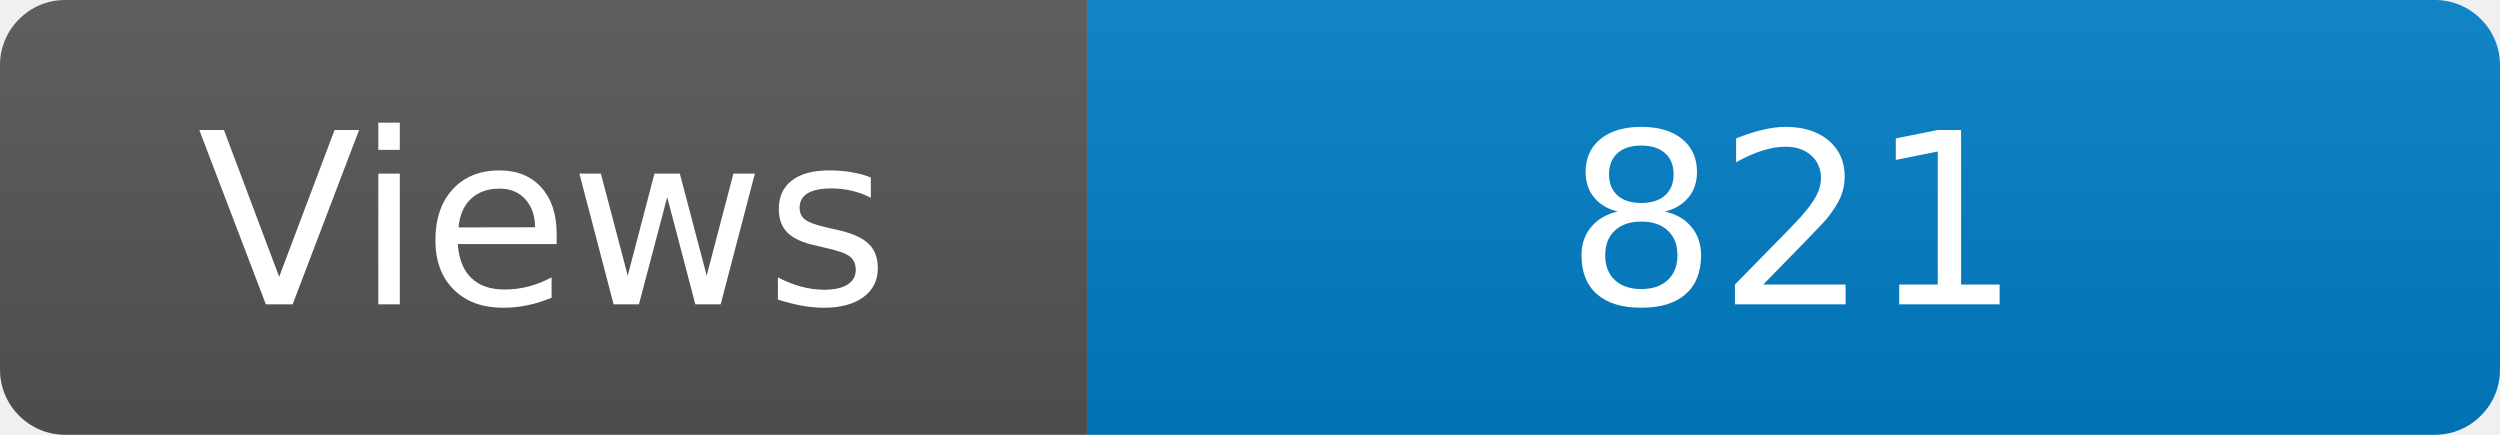
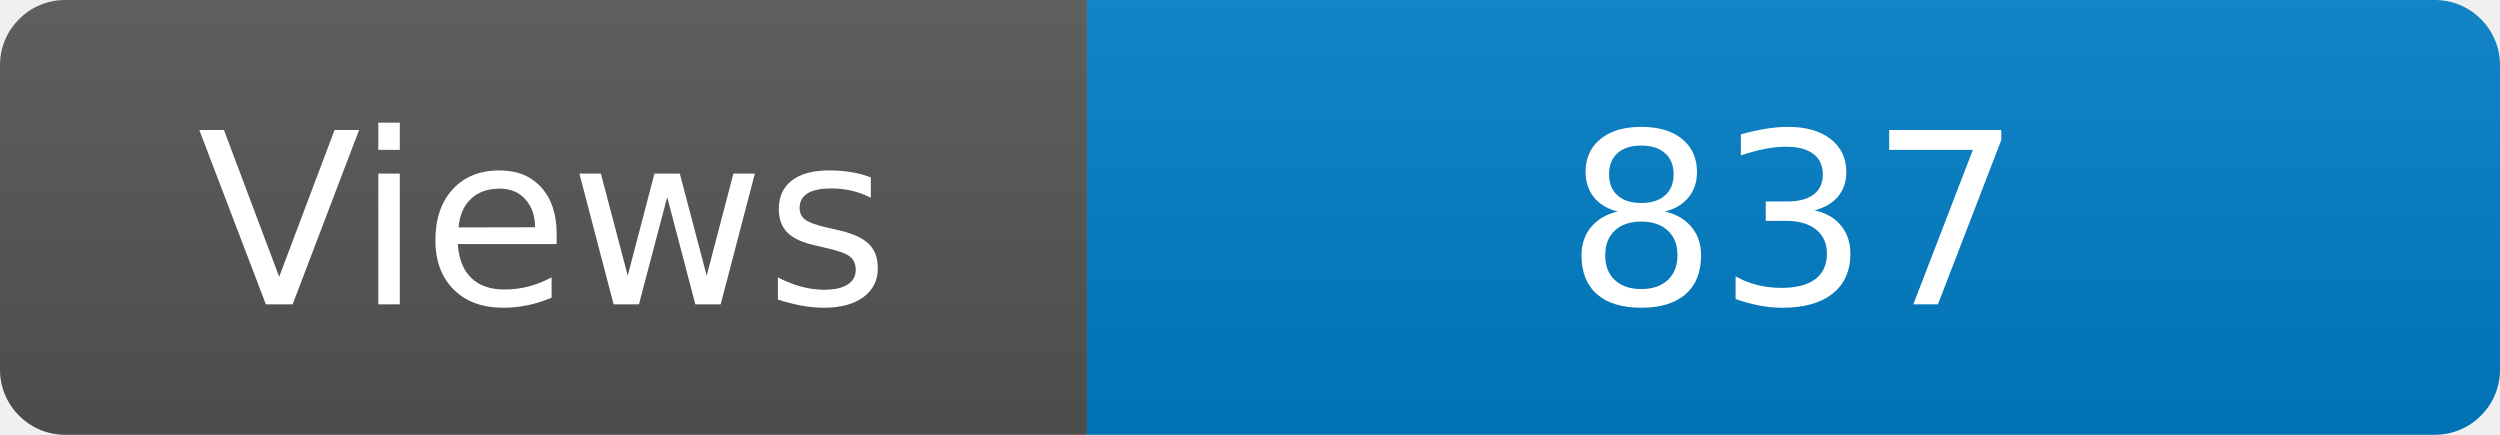
<svg xmlns="http://www.w3.org/2000/svg" width="115" height="20" role="img" aria-label="Maintained?: yes">
  <linearGradient id="s" x2="0" y2="100%">
    <stop offset="0" stop-color="#bbb" stop-opacity=".1" />
    <stop offset="1" stop-opacity=".1" />
  </linearGradient>
  <clipPath id="r">
    <rect width="115" height="20" rx="3" fill="#fff" />
  </clipPath>
  <g clip-path="url(#r)">
    <rect width="50" height="20" fill="#555" />
    <rect x="50" width="160" height="20" fill="#007ec6" />
    <rect width="115" height="20" fill="url(#s)" />
  </g>
  <g fill="#fff" text-anchor="middle" font-family="Verdana,Geneva,DejaVu Sans,sans-serif" font-size="110">
    <text x="250" y="140" transform="scale(.1)" fill="#fff">Views</text>
-     <text x="825" y="140" transform="scale(.1)" fill="#fff">821</text>
+     <text x="825" y="140" transform="scale(.1)" fill="#fff">837</text>
  </g>
</svg>
